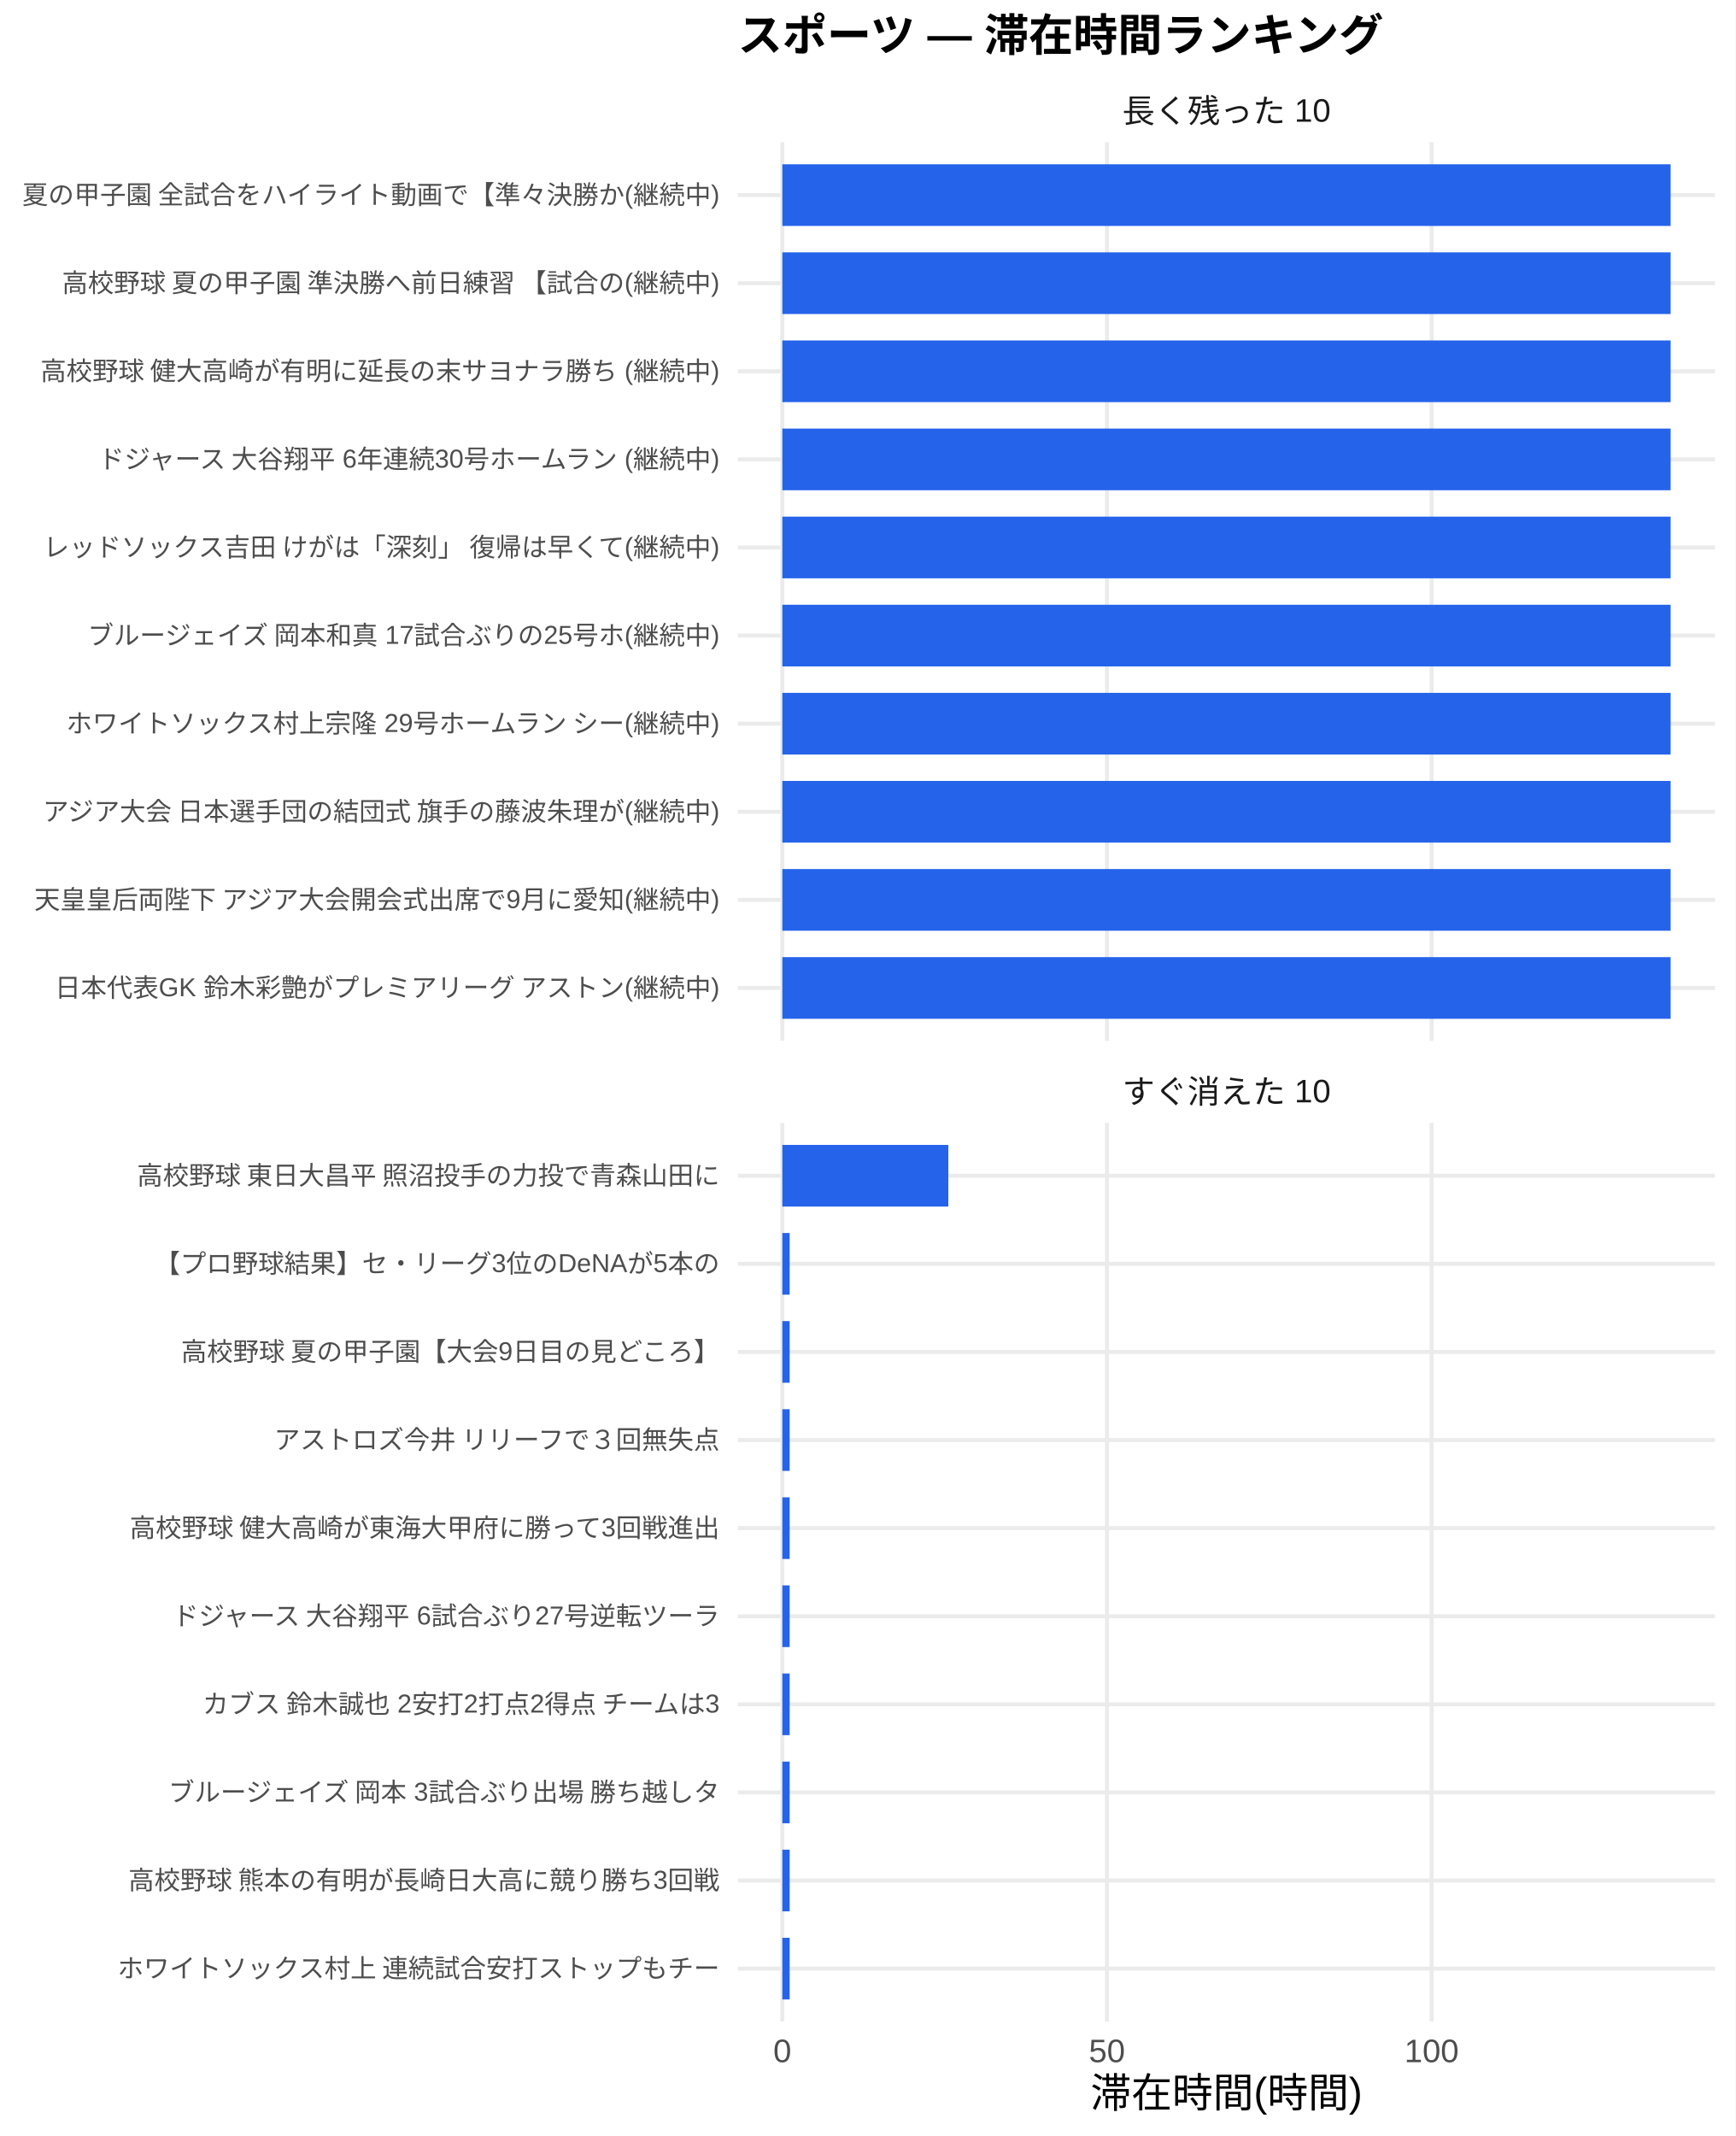
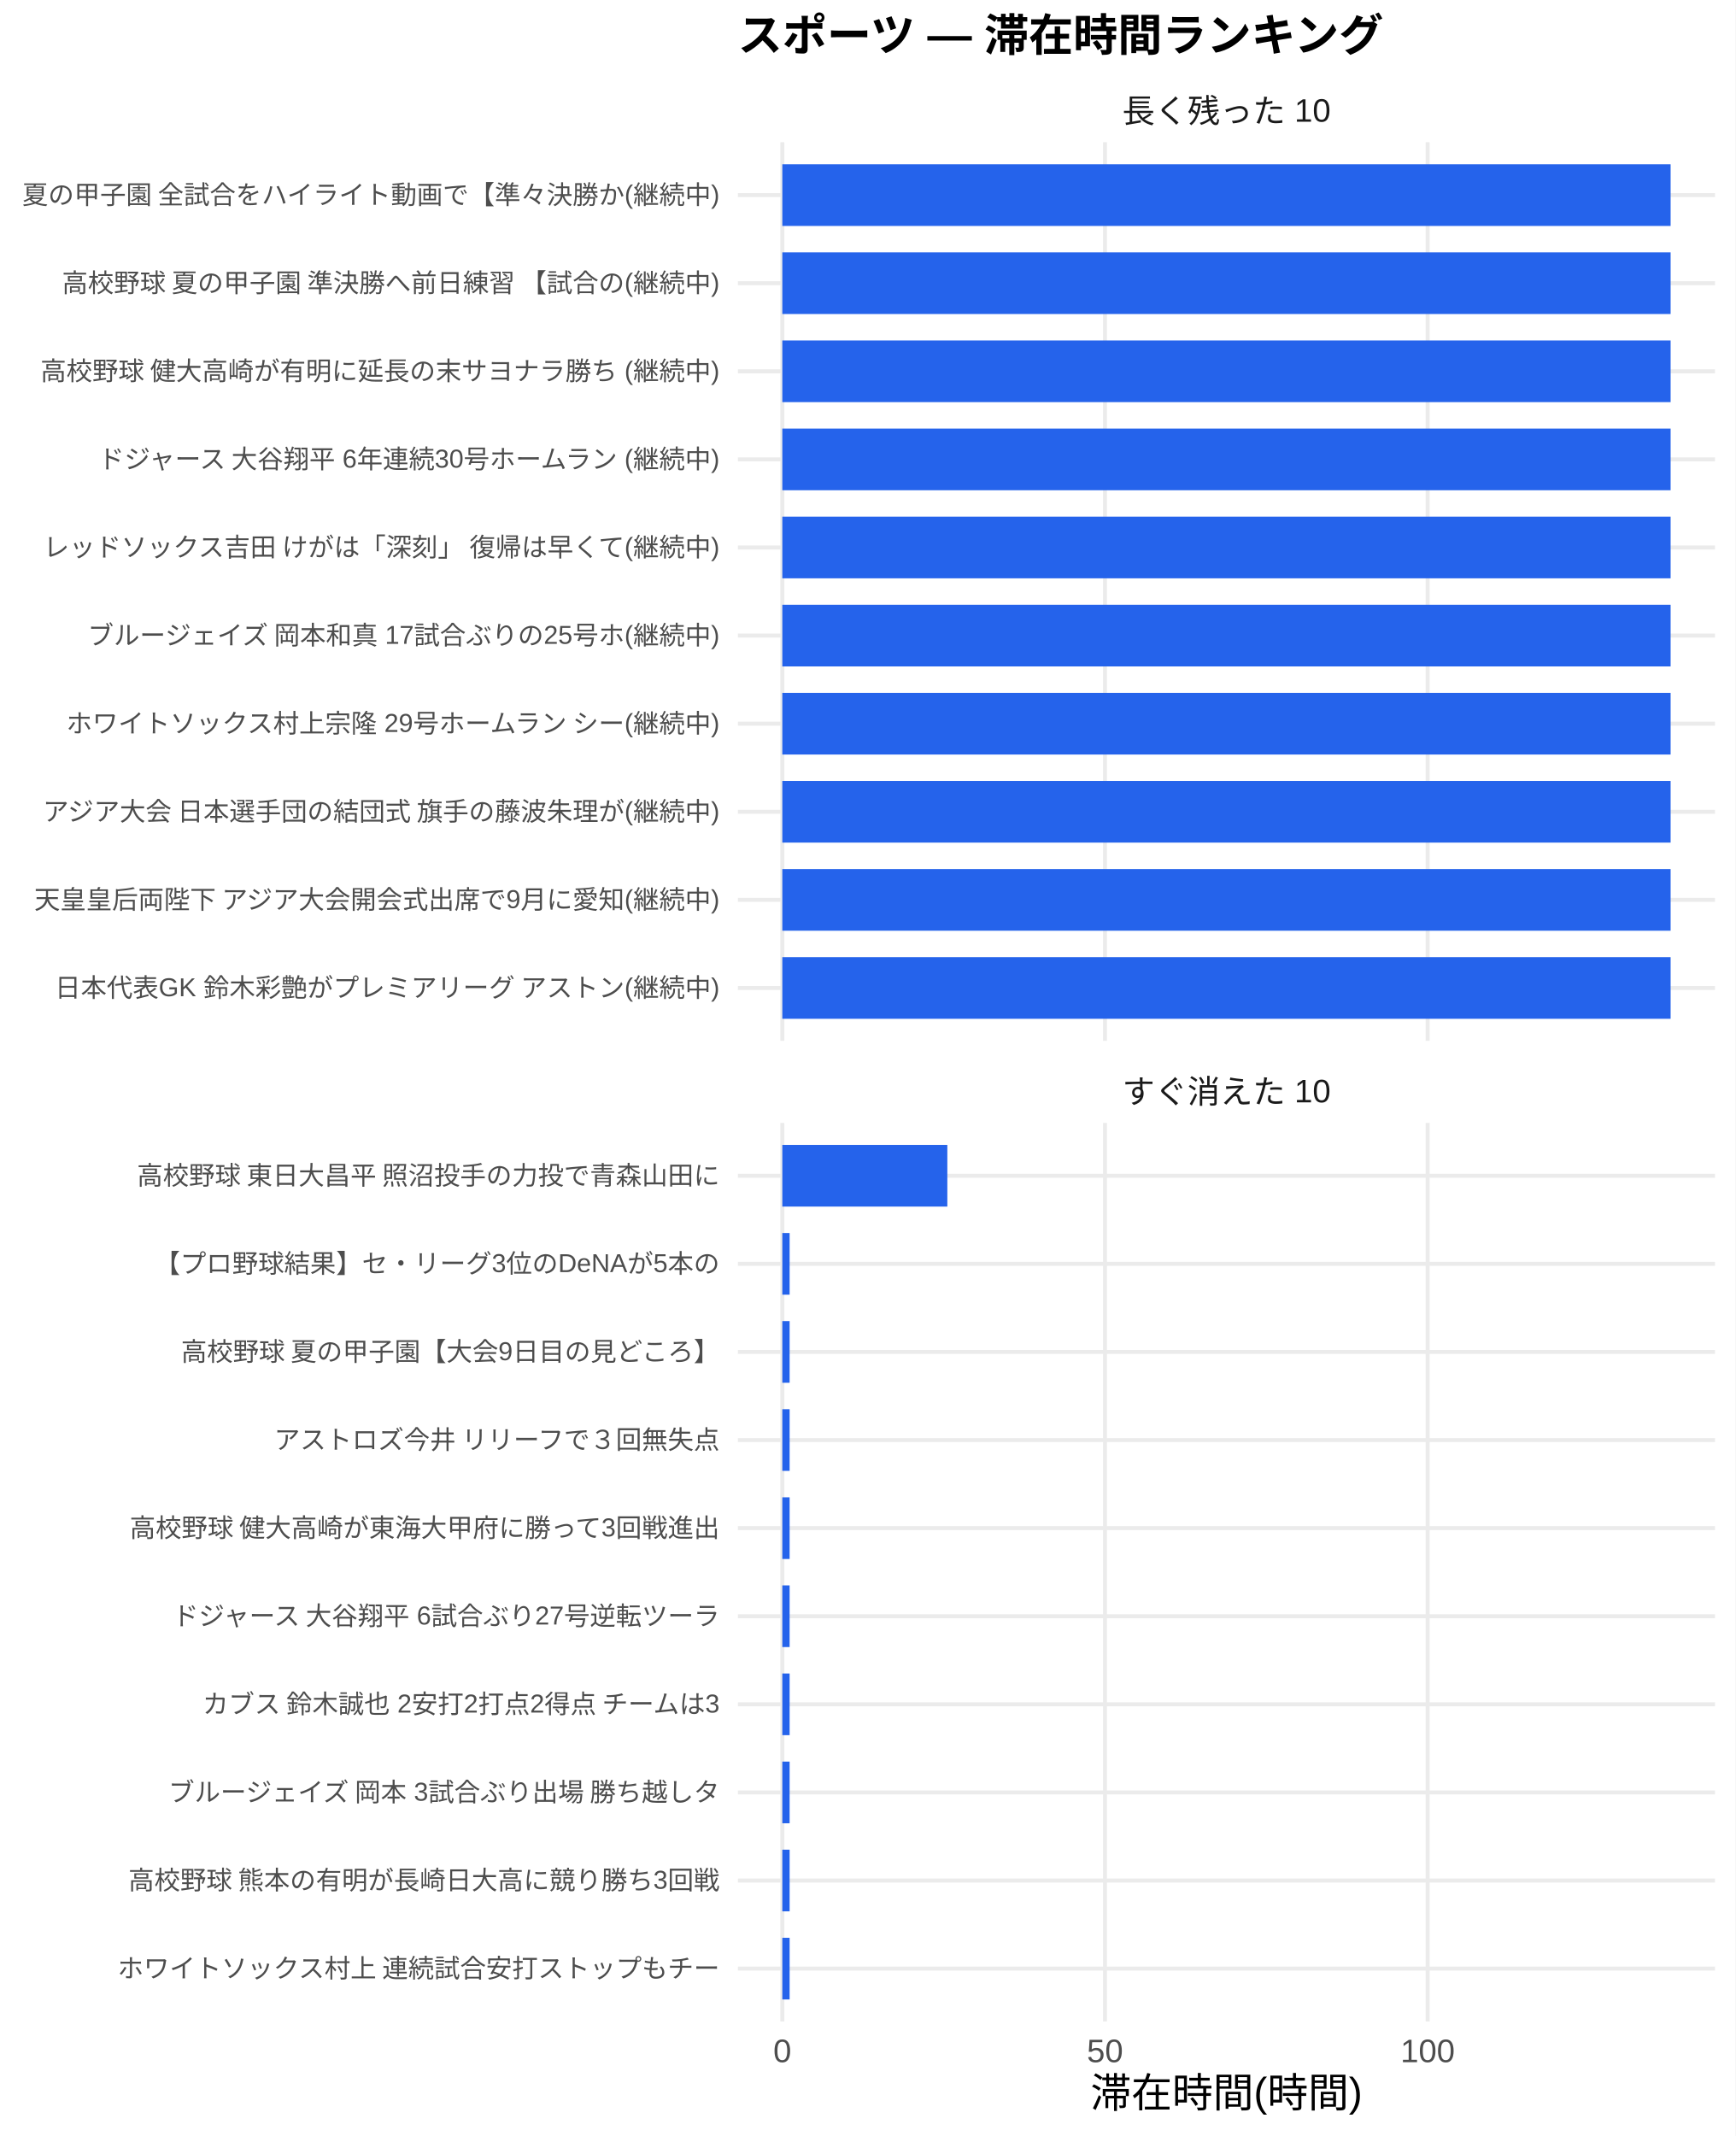
<svg xmlns="http://www.w3.org/2000/svg" width="468.00pt" height="576.00pt" viewBox="0 0 468.00 576.00">
  <g class="svglite">
    <defs>
      <style type="text/css">
    .svglite line, .svglite polyline, .svglite polygon, .svglite path, .svglite rect, .svglite circle {
      fill: none;
      stroke: #000000;
      stroke-linecap: round;
      stroke-linejoin: round;
      stroke-miterlimit: 10.00;
    }
    .svglite text {
      white-space: pre;
    }
    .svglite g.glyphgroup path {
      fill: inherit;
      stroke: none;
    }
  </style>
    </defs>
    <rect width="100%" height="100%" style="stroke: none; fill: #FFFFFF;" />
    <defs>
      <clipPath id="cpMC4wMHw0NjguMDB8MC4wMHw1NzYuMDA=">
        <rect x="0.00" y="0.00" width="468.00" height="576.00" />
      </clipPath>
    </defs>
    <g clip-path="url(#cpMC4wMHw0NjguMDB8MC4wMHw1NzYuMDA=)">
      <rect x="0.00" y="0.00" width="468.00" height="576.00" style="stroke-width: 1.07; stroke: none; fill: #FFFFFF;" />
    </g>
    <defs>
      <clipPath id="cpMTk5LjAwfDQ2Mi41MnwzOC4zNnwyODAuNjc=">
        <rect x="199.00" y="38.36" width="263.52" height="242.31" />
      </clipPath>
    </defs>
    <g clip-path="url(#cpMTk5LjAwfDQ2Mi41MnwzOC4zNnwyODAuNjc=)">
      <polyline points="199.00,266.42 462.52,266.42 " style="stroke-width: 1.07; stroke: #EBEBEB; stroke-linecap: butt;" />
      <polyline points="199.00,242.66 462.52,242.66 " style="stroke-width: 1.07; stroke: #EBEBEB; stroke-linecap: butt;" />
      <polyline points="199.00,218.91 462.52,218.91 " style="stroke-width: 1.07; stroke: #EBEBEB; stroke-linecap: butt;" />
      <polyline points="199.00,195.15 462.52,195.15 " style="stroke-width: 1.07; stroke: #EBEBEB; stroke-linecap: butt;" />
      <polyline points="199.00,171.39 462.52,171.39 " style="stroke-width: 1.07; stroke: #EBEBEB; stroke-linecap: butt;" />
      <polyline points="199.00,147.64 462.52,147.64 " style="stroke-width: 1.07; stroke: #EBEBEB; stroke-linecap: butt;" />
      <polyline points="199.00,123.88 462.52,123.88 " style="stroke-width: 1.07; stroke: #EBEBEB; stroke-linecap: butt;" />
      <polyline points="199.00,100.13 462.52,100.13 " style="stroke-width: 1.07; stroke: #EBEBEB; stroke-linecap: butt;" />
      <polyline points="199.00,76.37 462.52,76.37 " style="stroke-width: 1.07; stroke: #EBEBEB; stroke-linecap: butt;" />
      <polyline points="199.00,52.61 462.52,52.61 " style="stroke-width: 1.07; stroke: #EBEBEB; stroke-linecap: butt;" />
      <polyline points="210.98,280.67 210.98,38.36 " style="stroke-width: 1.07; stroke: #EBEBEB; stroke-linecap: butt;" />
-       <polyline points="298.53,280.67 298.53,38.36 " style="stroke-width: 1.07; stroke: #EBEBEB; stroke-linecap: butt;" />
-       <polyline points="386.08,280.67 386.08,38.36 " style="stroke-width: 1.07; stroke: #EBEBEB; stroke-linecap: butt;" />
+       <polyline points="298.00,280.67 298.00,38.36 " style="stroke-width: 1.07; stroke: #EBEBEB; stroke-linecap: butt;" />
+       <polyline points="385.02,280.67 385.02,38.36 " style="stroke-width: 1.07; stroke: #EBEBEB; stroke-linecap: butt;" />
      <rect x="210.98" y="44.30" width="239.56" height="16.63" style="stroke-width: 1.07; stroke: none; stroke-linecap: butt; stroke-linejoin: miter; fill: #2563EB;" />
      <rect x="210.98" y="68.05" width="239.56" height="16.63" style="stroke-width: 1.07; stroke: none; stroke-linecap: butt; stroke-linejoin: miter; fill: #2563EB;" />
      <rect x="210.98" y="91.81" width="239.56" height="16.63" style="stroke-width: 1.07; stroke: none; stroke-linecap: butt; stroke-linejoin: miter; fill: #2563EB;" />
      <rect x="210.98" y="115.57" width="239.56" height="16.63" style="stroke-width: 1.07; stroke: none; stroke-linecap: butt; stroke-linejoin: miter; fill: #2563EB;" />
      <rect x="210.98" y="139.32" width="239.56" height="16.63" style="stroke-width: 1.07; stroke: none; stroke-linecap: butt; stroke-linejoin: miter; fill: #2563EB;" />
      <rect x="210.98" y="163.08" width="239.56" height="16.63" style="stroke-width: 1.07; stroke: none; stroke-linecap: butt; stroke-linejoin: miter; fill: #2563EB;" />
      <rect x="210.98" y="186.84" width="239.56" height="16.63" style="stroke-width: 1.07; stroke: none; stroke-linecap: butt; stroke-linejoin: miter; fill: #2563EB;" />
      <rect x="210.98" y="210.59" width="239.56" height="16.63" style="stroke-width: 1.07; stroke: none; stroke-linecap: butt; stroke-linejoin: miter; fill: #2563EB;" />
      <rect x="210.98" y="234.35" width="239.56" height="16.63" style="stroke-width: 1.07; stroke: none; stroke-linecap: butt; stroke-linejoin: miter; fill: #2563EB;" />
      <rect x="210.98" y="258.10" width="239.56" height="16.63" style="stroke-width: 1.07; stroke: none; stroke-linecap: butt; stroke-linejoin: miter; fill: #2563EB;" />
    </g>
    <g clip-path="url(#cpMC4wMHw0NjguMDB8MC4wMHw1NzYuMDA=)">
</g>
    <defs>
      <clipPath id="cpMTk5LjAwfDQ2Mi41MnwzMDIuODB8NTQ1LjEy">
        <rect x="199.00" y="302.80" width="263.52" height="242.31" />
      </clipPath>
    </defs>
    <g clip-path="url(#cpMTk5LjAwfDQ2Mi41MnwzMDIuODB8NTQ1LjEy)">
      <polyline points="199.00,530.86 462.52,530.86 " style="stroke-width: 1.07; stroke: #EBEBEB; stroke-linecap: butt;" />
      <polyline points="199.00,507.11 462.52,507.11 " style="stroke-width: 1.07; stroke: #EBEBEB; stroke-linecap: butt;" />
      <polyline points="199.00,483.35 462.52,483.35 " style="stroke-width: 1.07; stroke: #EBEBEB; stroke-linecap: butt;" />
      <polyline points="199.00,459.59 462.52,459.59 " style="stroke-width: 1.07; stroke: #EBEBEB; stroke-linecap: butt;" />
      <polyline points="199.00,435.84 462.52,435.84 " style="stroke-width: 1.07; stroke: #EBEBEB; stroke-linecap: butt;" />
      <polyline points="199.00,412.08 462.52,412.08 " style="stroke-width: 1.07; stroke: #EBEBEB; stroke-linecap: butt;" />
      <polyline points="199.00,388.33 462.52,388.33 " style="stroke-width: 1.07; stroke: #EBEBEB; stroke-linecap: butt;" />
      <polyline points="199.00,364.57 462.52,364.57 " style="stroke-width: 1.07; stroke: #EBEBEB; stroke-linecap: butt;" />
      <polyline points="199.00,340.81 462.52,340.81 " style="stroke-width: 1.07; stroke: #EBEBEB; stroke-linecap: butt;" />
      <polyline points="199.00,317.06 462.52,317.06 " style="stroke-width: 1.07; stroke: #EBEBEB; stroke-linecap: butt;" />
      <polyline points="210.98,545.12 210.98,302.80 " style="stroke-width: 1.07; stroke: #EBEBEB; stroke-linecap: butt;" />
-       <polyline points="298.53,545.12 298.53,302.80 " style="stroke-width: 1.07; stroke: #EBEBEB; stroke-linecap: butt;" />
-       <polyline points="386.08,545.12 386.08,302.80 " style="stroke-width: 1.07; stroke: #EBEBEB; stroke-linecap: butt;" />
-       <rect x="210.98" y="308.74" width="44.77" height="16.63" style="stroke-width: 1.07; stroke: none; stroke-linecap: butt; stroke-linejoin: miter; fill: #2563EB;" />
-       <rect x="210.98" y="332.50" width="1.98" height="16.63" style="stroke-width: 1.07; stroke: none; stroke-linecap: butt; stroke-linejoin: miter; fill: #2563EB;" />
-       <rect x="210.98" y="356.25" width="1.98" height="16.63" style="stroke-width: 1.07; stroke: none; stroke-linecap: butt; stroke-linejoin: miter; fill: #2563EB;" />
-       <rect x="210.98" y="380.01" width="1.98" height="16.63" style="stroke-width: 1.07; stroke: none; stroke-linecap: butt; stroke-linejoin: miter; fill: #2563EB;" />
-       <rect x="210.98" y="403.77" width="1.98" height="16.63" style="stroke-width: 1.07; stroke: none; stroke-linecap: butt; stroke-linejoin: miter; fill: #2563EB;" />
-       <rect x="210.98" y="427.52" width="1.98" height="16.63" style="stroke-width: 1.07; stroke: none; stroke-linecap: butt; stroke-linejoin: miter; fill: #2563EB;" />
-       <rect x="210.98" y="451.28" width="1.98" height="16.63" style="stroke-width: 1.07; stroke: none; stroke-linecap: butt; stroke-linejoin: miter; fill: #2563EB;" />
-       <rect x="210.98" y="475.04" width="1.98" height="16.63" style="stroke-width: 1.07; stroke: none; stroke-linecap: butt; stroke-linejoin: miter; fill: #2563EB;" />
-       <rect x="210.98" y="498.79" width="1.98" height="16.63" style="stroke-width: 1.07; stroke: none; stroke-linecap: butt; stroke-linejoin: miter; fill: #2563EB;" />
-       <rect x="210.98" y="522.55" width="1.98" height="16.63" style="stroke-width: 1.07; stroke: none; stroke-linecap: butt; stroke-linejoin: miter; fill: #2563EB;" />
+       <polyline points="298.00,545.12 298.00,302.80 " style="stroke-width: 1.07; stroke: #EBEBEB; stroke-linecap: butt;" />
+       <polyline points="385.02,545.12 385.02,302.80 " style="stroke-width: 1.07; stroke: #EBEBEB; stroke-linecap: butt;" />
+       <rect x="210.98" y="308.74" width="44.50" height="16.63" style="stroke-width: 1.07; stroke: none; stroke-linecap: butt; stroke-linejoin: miter; fill: #2563EB;" />
+       <rect x="210.98" y="332.50" width="1.97" height="16.63" style="stroke-width: 1.07; stroke: none; stroke-linecap: butt; stroke-linejoin: miter; fill: #2563EB;" />
+       <rect x="210.98" y="356.25" width="1.97" height="16.63" style="stroke-width: 1.07; stroke: none; stroke-linecap: butt; stroke-linejoin: miter; fill: #2563EB;" />
+       <rect x="210.98" y="380.01" width="1.97" height="16.63" style="stroke-width: 1.07; stroke: none; stroke-linecap: butt; stroke-linejoin: miter; fill: #2563EB;" />
+       <rect x="210.98" y="403.77" width="1.97" height="16.63" style="stroke-width: 1.07; stroke: none; stroke-linecap: butt; stroke-linejoin: miter; fill: #2563EB;" />
+       <rect x="210.98" y="427.52" width="1.97" height="16.63" style="stroke-width: 1.07; stroke: none; stroke-linecap: butt; stroke-linejoin: miter; fill: #2563EB;" />
+       <rect x="210.98" y="451.28" width="1.97" height="16.63" style="stroke-width: 1.07; stroke: none; stroke-linecap: butt; stroke-linejoin: miter; fill: #2563EB;" />
+       <rect x="210.98" y="475.04" width="1.97" height="16.63" style="stroke-width: 1.07; stroke: none; stroke-linecap: butt; stroke-linejoin: miter; fill: #2563EB;" />
+       <rect x="210.98" y="498.79" width="1.97" height="16.63" style="stroke-width: 1.07; stroke: none; stroke-linecap: butt; stroke-linejoin: miter; fill: #2563EB;" />
+       <rect x="210.98" y="522.55" width="1.97" height="16.63" style="stroke-width: 1.07; stroke: none; stroke-linecap: butt; stroke-linejoin: miter; fill: #2563EB;" />
    </g>
    <g clip-path="url(#cpMC4wMHw0NjguMDB8MC4wMHw1NzYuMDA=)">
</g>
    <defs>
      <clipPath id="cpMTk5LjAwfDQ2Mi41MnwyODYuMTV8MzAyLjgw">
        <rect x="199.00" y="286.15" width="263.52" height="16.65" />
      </clipPath>
    </defs>
    <g clip-path="url(#cpMTk5LjAwfDQ2Mi41MnwyODYuMTV8MzAyLjgw)">
      <text x="330.76" y="297.50" text-anchor="middle" style="font-size: 8.80px;fill: #1A1A1A; font-family: &quot;Liberation Sans&quot;;" textLength="56.20px" lengthAdjust="spacingAndGlyphs">すぐ消えた 10</text>
    </g>
    <g clip-path="url(#cpMC4wMHw0NjguMDB8MC4wMHw1NzYuMDA=)">
</g>
    <defs>
      <clipPath id="cpMTk5LjAwfDQ2Mi41MnwyMS43MXwzOC4zNg==">
        <rect x="199.00" y="21.71" width="263.52" height="16.65" />
      </clipPath>
    </defs>
    <g clip-path="url(#cpMTk5LjAwfDQ2Mi41MnwyMS43MXwzOC4zNg==)">
      <text x="330.76" y="33.06" text-anchor="middle" style="font-size: 8.80px;fill: #1A1A1A; font-family: &quot;Liberation Sans&quot;;" textLength="56.20px" lengthAdjust="spacingAndGlyphs">長く残った 10</text>
    </g>
    <g clip-path="url(#cpMC4wMHw0NjguMDB8MC4wMHw1NzYuMDA=)">
      <text x="210.98" y="556.10" text-anchor="middle" style="font-size: 8.80px;fill: #4D4D4D; font-family: &quot;Liberation Sans&quot;;" textLength="4.89px" lengthAdjust="spacingAndGlyphs">0</text>
-       <text x="298.53" y="556.10" text-anchor="middle" style="font-size: 8.80px;fill: #4D4D4D; font-family: &quot;Liberation Sans&quot;;" textLength="9.78px" lengthAdjust="spacingAndGlyphs">50</text>
-       <text x="386.08" y="556.10" text-anchor="middle" style="font-size: 8.80px;fill: #4D4D4D; font-family: &quot;Liberation Sans&quot;;" textLength="14.67px" lengthAdjust="spacingAndGlyphs">100</text>
+       <text x="298.00" y="556.10" text-anchor="middle" style="font-size: 8.80px;fill: #4D4D4D; font-family: &quot;Liberation Sans&quot;;" textLength="9.78px" lengthAdjust="spacingAndGlyphs">50</text>
+       <text x="385.02" y="556.10" text-anchor="middle" style="font-size: 8.80px;fill: #4D4D4D; font-family: &quot;Liberation Sans&quot;;" textLength="14.67px" lengthAdjust="spacingAndGlyphs">100</text>
      <text x="194.07" y="268.83" text-anchor="end" style="font-size: 7.00px;fill: #4D4D4D; font-family: &quot;Liberation Sans&quot;;" textLength="179.64px" lengthAdjust="spacingAndGlyphs">日本代表GK 鈴木彩艶がプレミアリーグ アストン(継続中)</text>
      <text x="194.07" y="245.07" text-anchor="end" style="font-size: 7.00px;fill: #4D4D4D; font-family: &quot;Liberation Sans&quot;;" textLength="185.48px" lengthAdjust="spacingAndGlyphs">天皇皇后両陛下 アジア大会開会式出席で9月に愛知(継続中)</text>
      <text x="194.07" y="221.31" text-anchor="end" style="font-size: 7.00px;fill: #4D4D4D; font-family: &quot;Liberation Sans&quot;;" textLength="183.53px" lengthAdjust="spacingAndGlyphs">アジア大会 日本選手団の結団式 旗手の藤波朱理が(継続中)</text>
      <text x="194.07" y="197.56" text-anchor="end" style="font-size: 7.00px;fill: #4D4D4D; font-family: &quot;Liberation Sans&quot;;" textLength="177.31px" lengthAdjust="spacingAndGlyphs">ホワイトソックス村上宗隆 29号ホームラン シー(継続中)</text>
      <text x="194.07" y="173.80" text-anchor="end" style="font-size: 7.00px;fill: #4D4D4D; font-family: &quot;Liberation Sans&quot;;" textLength="171.09px" lengthAdjust="spacingAndGlyphs">ブルージェイズ 岡本和真 17試合ぶりの25号ホ(継続中)</text>
      <text x="194.07" y="150.05" text-anchor="end" style="font-size: 7.00px;fill: #4D4D4D; font-family: &quot;Liberation Sans&quot;;" textLength="183.53px" lengthAdjust="spacingAndGlyphs">レッドソックス吉田 けがは「深刻」 復帰は早くて(継続中)</text>
      <text x="194.07" y="126.29" text-anchor="end" style="font-size: 7.00px;fill: #4D4D4D; font-family: &quot;Liberation Sans&quot;;" textLength="169.14px" lengthAdjust="spacingAndGlyphs">ドジャース 大谷翔平 6年連続30号ホームラン (継続中)</text>
      <text x="194.07" y="102.53" text-anchor="end" style="font-size: 7.00px;fill: #4D4D4D; font-family: &quot;Liberation Sans&quot;;" textLength="183.53px" lengthAdjust="spacingAndGlyphs">高校野球 健大高崎が有明に延長の末サヨナラ勝ち (継続中)</text>
      <text x="194.07" y="78.78" text-anchor="end" style="font-size: 7.00px;fill: #4D4D4D; font-family: &quot;Liberation Sans&quot;;" textLength="178.47px" lengthAdjust="spacingAndGlyphs">高校野球 夏の甲子園 準決勝へ前日練習 【試合の(継続中)</text>
      <text x="194.07" y="55.02" text-anchor="end" style="font-size: 7.00px;fill: #4D4D4D; font-family: &quot;Liberation Sans&quot;;" textLength="188.59px" lengthAdjust="spacingAndGlyphs">夏の甲子園 全試合をハイライト動画で【準々決勝か(継続中)</text>
      <text x="194.07" y="533.27" text-anchor="end" style="font-size: 7.00px;fill: #4D4D4D; font-family: &quot;Liberation Sans&quot;;" textLength="162.94px" lengthAdjust="spacingAndGlyphs">ホワイトソックス村上 連続試合安打ストップもチー</text>
      <text x="194.07" y="509.51" text-anchor="end" style="font-size: 7.00px;fill: #4D4D4D; font-family: &quot;Liberation Sans&quot;;" textLength="159.83px" lengthAdjust="spacingAndGlyphs">高校野球 熊本の有明が長崎日大高に競り勝ち3回戦</text>
      <text x="194.07" y="485.76" text-anchor="end" style="font-size: 7.00px;fill: #4D4D4D; font-family: &quot;Liberation Sans&quot;;" textLength="149.70px" lengthAdjust="spacingAndGlyphs">ブルージェイズ 岡本 3試合ぶり出場 勝ち越しタ</text>
      <text x="194.07" y="462.00" text-anchor="end" style="font-size: 7.00px;fill: #4D4D4D; font-family: &quot;Liberation Sans&quot;;" textLength="140.38px" lengthAdjust="spacingAndGlyphs">カブス 鈴木誠也 2安打2打点2得点 チームは3</text>
      <text x="194.07" y="438.25" text-anchor="end" style="font-size: 7.00px;fill: #4D4D4D; font-family: &quot;Liberation Sans&quot;;" textLength="148.55px" lengthAdjust="spacingAndGlyphs">ドジャース 大谷翔平 6試合ぶり27号逆転ツーラ</text>
      <text x="194.07" y="414.49" text-anchor="end" style="font-size: 7.00px;fill: #4D4D4D; font-family: &quot;Liberation Sans&quot;;" textLength="159.83px" lengthAdjust="spacingAndGlyphs">高校野球 健大高崎が東海大甲府に勝って3回戦進出</text>
      <text x="194.07" y="390.73" text-anchor="end" style="font-size: 7.00px;fill: #4D4D4D; font-family: &quot;Liberation Sans&quot;;" textLength="120.94px" lengthAdjust="spacingAndGlyphs">アストロズ今井 リリーフで３回無失点</text>
      <text x="194.07" y="366.98" text-anchor="end" style="font-size: 7.00px;fill: #4D4D4D; font-family: &quot;Liberation Sans&quot;;" textLength="145.83px" lengthAdjust="spacingAndGlyphs">高校野球 夏の甲子園【大会9日目の見どころ】</text>
      <text x="194.07" y="343.22" text-anchor="end" style="font-size: 7.00px;fill: #4D4D4D; font-family: &quot;Liberation Sans&quot;;" textLength="152.47px" lengthAdjust="spacingAndGlyphs">【プロ野球結果】セ・リーグ3位のDeNAが5本の</text>
      <text x="194.07" y="319.47" text-anchor="end" style="font-size: 7.00px;fill: #4D4D4D; font-family: &quot;Liberation Sans&quot;;" textLength="157.88px" lengthAdjust="spacingAndGlyphs">高校野球 東日大昌平 照沼投手の力投で青森山田に</text>
      <text x="330.76" y="568.24" text-anchor="middle" style="font-size: 11.00px; font-family: &quot;Liberation Sans&quot;;" textLength="73.31px" lengthAdjust="spacingAndGlyphs">滞在時間(時間)</text>
      <text x="199.00" y="13.74" style="font-size: 12.00px; font-weight: bold; font-family: &quot;Liberation Sans&quot;;" textLength="174.66px" lengthAdjust="spacingAndGlyphs">スポーツ — 滞在時間ランキング</text>
    </g>
  </g>
</svg>
